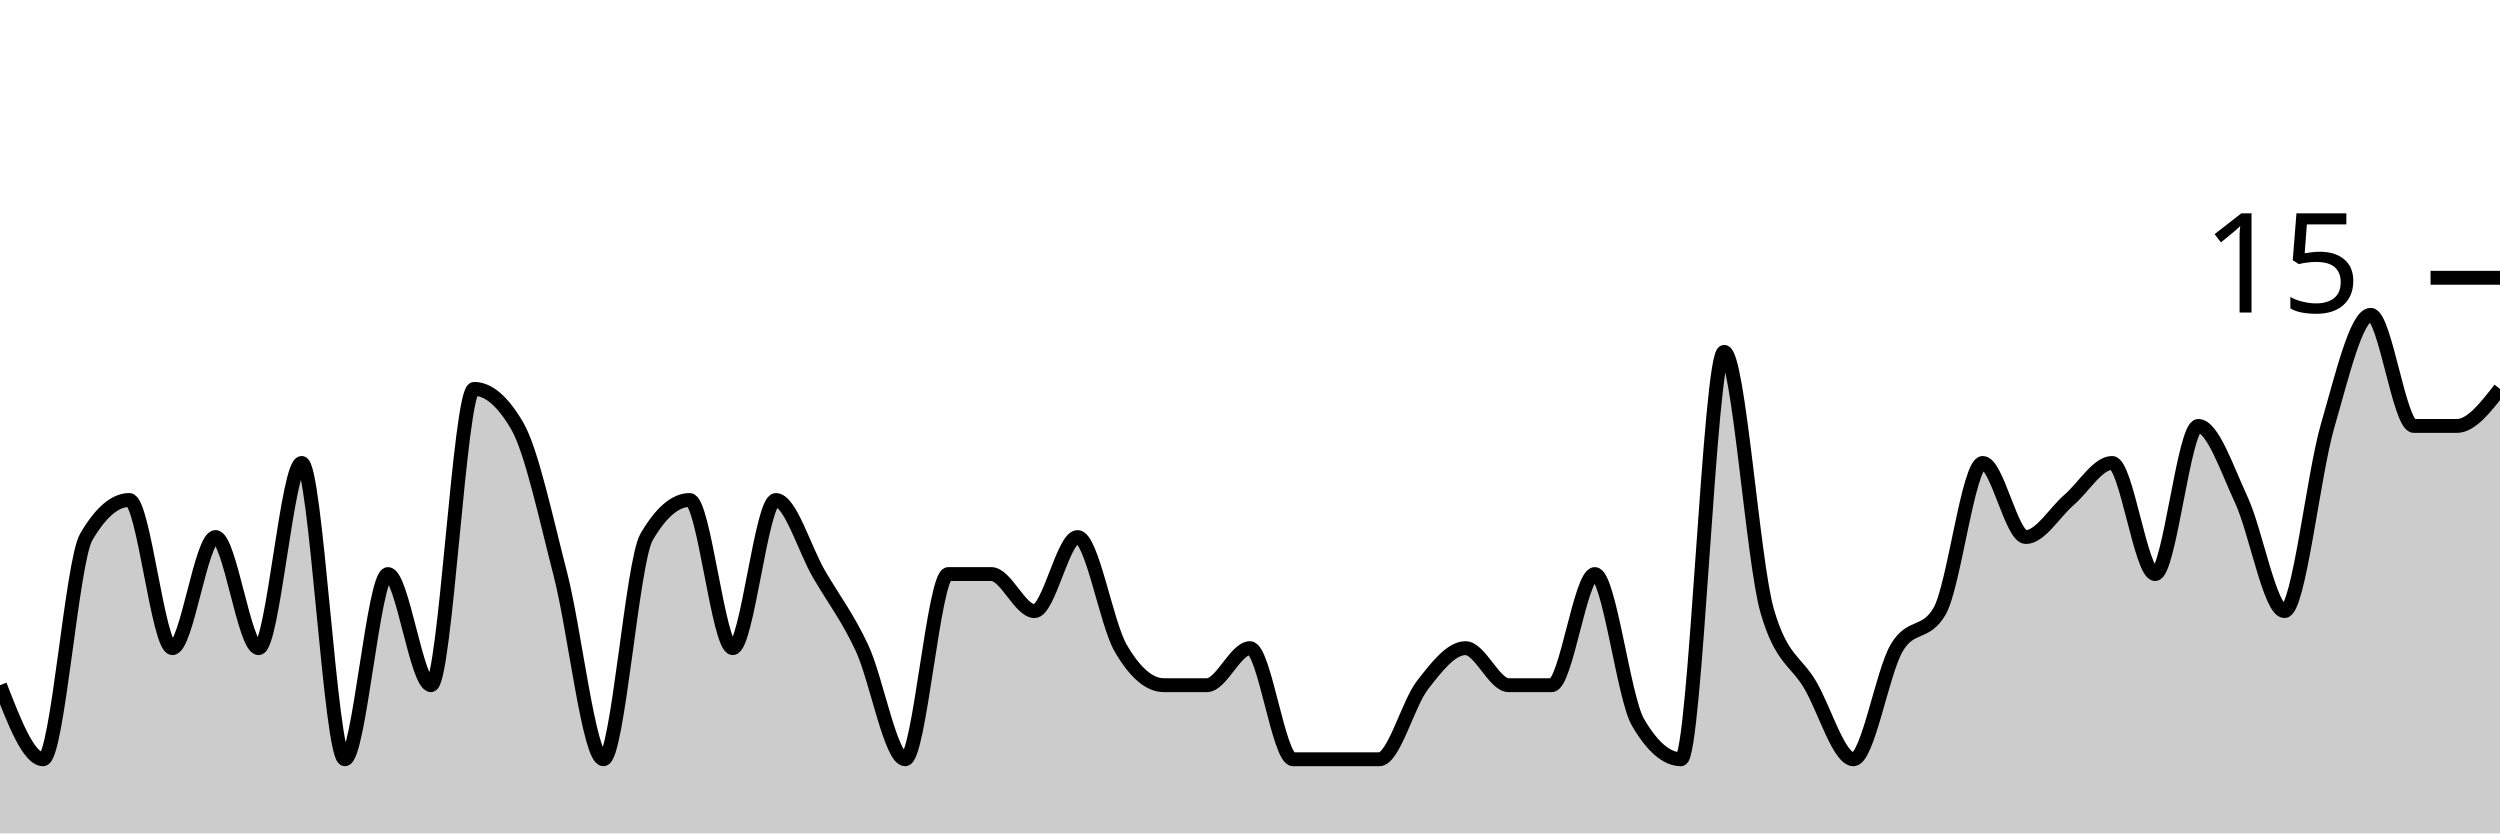
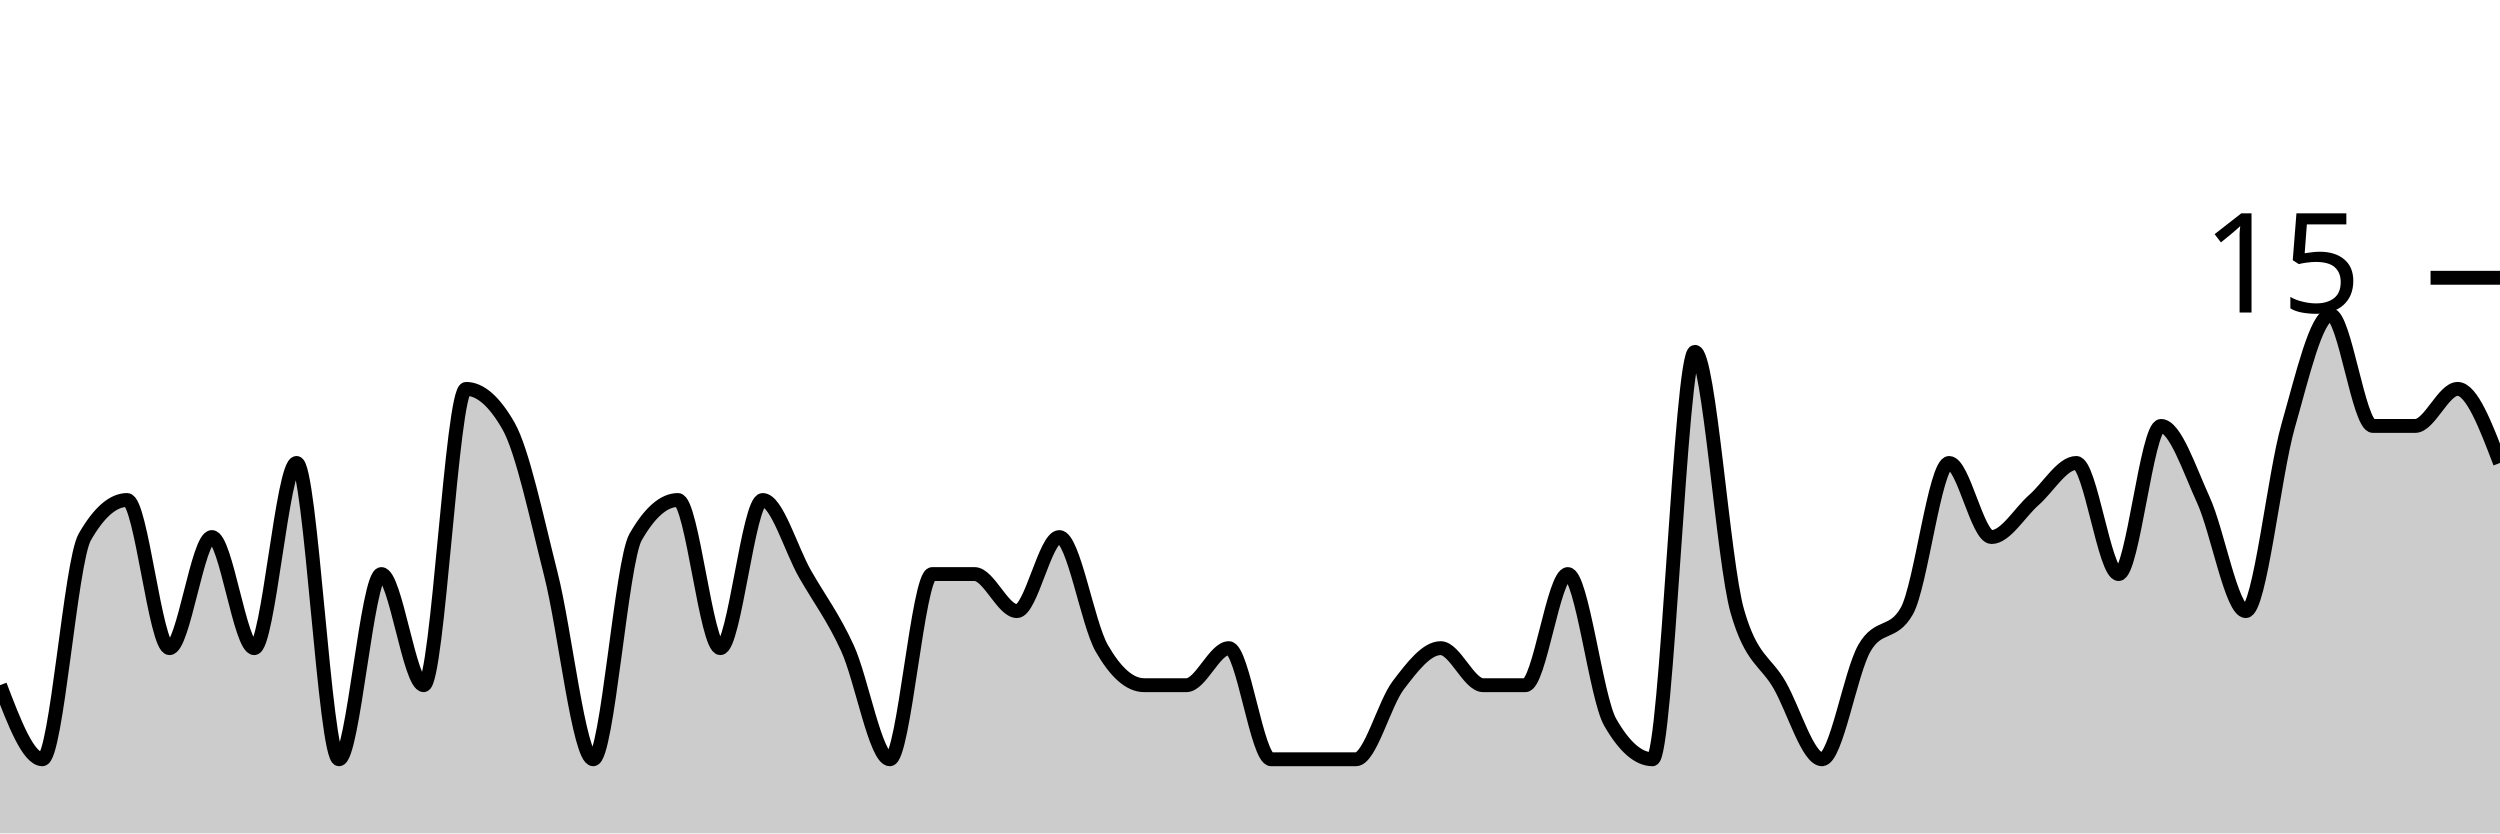
<svg xmlns="http://www.w3.org/2000/svg" viewBox="0 0 180 60">
  <g transform="translate(0,20)">
-     <path class="area" fill="rgba(0, 0, 0, 0.2)" d="M0,29.333C1.034,32,2.069,34.667,3.103,34.667C4.138,34.667,5.172,20.444,6.207,18.667C7.241,16.889,8.276,16,9.31,16C10.345,16,11.379,26.667,12.414,26.667C13.448,26.667,14.483,18.667,15.517,18.667C16.552,18.667,17.586,26.667,18.621,26.667C19.655,26.667,20.69,13.333,21.724,13.333C22.759,13.333,23.793,34.667,24.828,34.667C25.862,34.667,26.897,21.333,27.931,21.333C28.966,21.333,30,29.333,31.034,29.333C32.069,29.333,33.103,8,34.138,8C35.172,8,36.207,8.889,37.241,10.667C38.276,12.444,39.31,17.333,40.345,21.333C41.379,25.333,42.414,34.667,43.448,34.667C44.483,34.667,45.517,20.444,46.552,18.667C47.586,16.889,48.621,16,49.655,16C50.69,16,51.724,26.667,52.759,26.667C53.793,26.667,54.828,16,55.862,16C56.897,16,57.931,19.556,58.966,21.333C60,23.111,61.034,24.444,62.069,26.667C63.103,28.889,64.138,34.667,65.172,34.667C66.207,34.667,67.241,21.333,68.276,21.333C69.31,21.333,70.345,21.333,71.379,21.333C72.414,21.333,73.448,24,74.483,24C75.517,24,76.552,18.667,77.586,18.667C78.621,18.667,79.655,24.889,80.69,26.667C81.724,28.444,82.759,29.333,83.793,29.333C84.828,29.333,85.862,29.333,86.897,29.333C87.931,29.333,88.966,26.667,90,26.667C91.034,26.667,92.069,34.667,93.103,34.667C94.138,34.667,95.172,34.667,96.207,34.667C97.241,34.667,98.276,34.667,99.31,34.667C100.345,34.667,101.379,30.667,102.414,29.333C103.448,28,104.483,26.667,105.517,26.667C106.552,26.667,107.586,29.333,108.621,29.333C109.655,29.333,110.69,29.333,111.724,29.333C112.759,29.333,113.793,21.333,114.828,21.333C115.862,21.333,116.897,30.222,117.931,32C118.966,33.778,120,34.667,121.034,34.667C122.069,34.667,123.103,5.333,124.138,5.333C125.172,5.333,126.207,20.444,127.241,24C128.276,27.556,129.31,27.556,130.345,29.333C131.379,31.111,132.414,34.667,133.448,34.667C134.483,34.667,135.517,28.444,136.552,26.667C137.586,24.889,138.621,25.778,139.655,24C140.69,22.222,141.724,13.333,142.759,13.333C143.793,13.333,144.828,18.667,145.862,18.667C146.897,18.667,147.931,16.889,148.966,16C150,15.111,151.034,13.333,152.069,13.333C153.103,13.333,154.138,21.333,155.172,21.333C156.207,21.333,157.241,10.667,158.276,10.667C159.31,10.667,160.345,13.778,161.379,16C162.414,18.222,163.448,24,164.483,24C165.517,24,166.552,14.222,167.586,10.667C168.621,7.111,169.655,2.667,170.69,2.667C171.724,2.667,172.759,10.667,173.793,10.667C174.828,10.667,175.862,10.667,176.897,10.667C177.931,10.667,178.966,9.333,180,8L180,40C178.966,40,177.931,40,176.897,40C175.862,40,174.828,40,173.793,40C172.759,40,171.724,40,170.69,40C169.655,40,168.621,40,167.586,40C166.552,40,165.517,40,164.483,40C163.448,40,162.414,40,161.379,40C160.345,40,159.31,40,158.276,40C157.241,40,156.207,40,155.172,40C154.138,40,153.103,40,152.069,40C151.034,40,150,40,148.966,40C147.931,40,146.897,40,145.862,40C144.828,40,143.793,40,142.759,40C141.724,40,140.69,40,139.655,40C138.621,40,137.586,40,136.552,40C135.517,40,134.483,40,133.448,40C132.414,40,131.379,40,130.345,40C129.31,40,128.276,40,127.241,40C126.207,40,125.172,40,124.138,40C123.103,40,122.069,40,121.034,40C120,40,118.966,40,117.931,40C116.897,40,115.862,40,114.828,40C113.793,40,112.759,40,111.724,40C110.69,40,109.655,40,108.621,40C107.586,40,106.552,40,105.517,40C104.483,40,103.448,40,102.414,40C101.379,40,100.345,40,99.31,40C98.276,40,97.241,40,96.207,40C95.172,40,94.138,40,93.103,40C92.069,40,91.034,40,90,40C88.966,40,87.931,40,86.897,40C85.862,40,84.828,40,83.793,40C82.759,40,81.724,40,80.69,40C79.655,40,78.621,40,77.586,40C76.552,40,75.517,40,74.483,40C73.448,40,72.414,40,71.379,40C70.345,40,69.31,40,68.276,40C67.241,40,66.207,40,65.172,40C64.138,40,63.103,40,62.069,40C61.034,40,60,40,58.966,40C57.931,40,56.897,40,55.862,40C54.828,40,53.793,40,52.759,40C51.724,40,50.69,40,49.655,40C48.621,40,47.586,40,46.552,40C45.517,40,44.483,40,43.448,40C42.414,40,41.379,40,40.345,40C39.31,40,38.276,40,37.241,40C36.207,40,35.172,40,34.138,40C33.103,40,32.069,40,31.034,40C30,40,28.966,40,27.931,40C26.897,40,25.862,40,24.828,40C23.793,40,22.759,40,21.724,40C20.69,40,19.655,40,18.621,40C17.586,40,16.552,40,15.517,40C14.483,40,13.448,40,12.414,40C11.379,40,10.345,40,9.31,40C8.276,40,7.241,40,6.207,40C5.172,40,4.138,40,3.103,40C2.069,40,1.034,40,0,40Z" />
-     <path class="line" stroke="black" fill="none" d="M0,29.333C1.034,32,2.069,34.667,3.103,34.667C4.138,34.667,5.172,20.444,6.207,18.667C7.241,16.889,8.276,16,9.31,16C10.345,16,11.379,26.667,12.414,26.667C13.448,26.667,14.483,18.667,15.517,18.667C16.552,18.667,17.586,26.667,18.621,26.667C19.655,26.667,20.69,13.333,21.724,13.333C22.759,13.333,23.793,34.667,24.828,34.667C25.862,34.667,26.897,21.333,27.931,21.333C28.966,21.333,30,29.333,31.034,29.333C32.069,29.333,33.103,8,34.138,8C35.172,8,36.207,8.889,37.241,10.667C38.276,12.444,39.31,17.333,40.345,21.333C41.379,25.333,42.414,34.667,43.448,34.667C44.483,34.667,45.517,20.444,46.552,18.667C47.586,16.889,48.621,16,49.655,16C50.69,16,51.724,26.667,52.759,26.667C53.793,26.667,54.828,16,55.862,16C56.897,16,57.931,19.556,58.966,21.333C60,23.111,61.034,24.444,62.069,26.667C63.103,28.889,64.138,34.667,65.172,34.667C66.207,34.667,67.241,21.333,68.276,21.333C69.31,21.333,70.345,21.333,71.379,21.333C72.414,21.333,73.448,24,74.483,24C75.517,24,76.552,18.667,77.586,18.667C78.621,18.667,79.655,24.889,80.69,26.667C81.724,28.444,82.759,29.333,83.793,29.333C84.828,29.333,85.862,29.333,86.897,29.333C87.931,29.333,88.966,26.667,90,26.667C91.034,26.667,92.069,34.667,93.103,34.667C94.138,34.667,95.172,34.667,96.207,34.667C97.241,34.667,98.276,34.667,99.31,34.667C100.345,34.667,101.379,30.667,102.414,29.333C103.448,28,104.483,26.667,105.517,26.667C106.552,26.667,107.586,29.333,108.621,29.333C109.655,29.333,110.69,29.333,111.724,29.333C112.759,29.333,113.793,21.333,114.828,21.333C115.862,21.333,116.897,30.222,117.931,32C118.966,33.778,120,34.667,121.034,34.667C122.069,34.667,123.103,5.333,124.138,5.333C125.172,5.333,126.207,20.444,127.241,24C128.276,27.556,129.31,27.556,130.345,29.333C131.379,31.111,132.414,34.667,133.448,34.667C134.483,34.667,135.517,28.444,136.552,26.667C137.586,24.889,138.621,25.778,139.655,24C140.69,22.222,141.724,13.333,142.759,13.333C143.793,13.333,144.828,18.667,145.862,18.667C146.897,18.667,147.931,16.889,148.966,16C150,15.111,151.034,13.333,152.069,13.333C153.103,13.333,154.138,21.333,155.172,21.333C156.207,21.333,157.241,10.667,158.276,10.667C159.31,10.667,160.345,13.778,161.379,16C162.414,18.222,163.448,24,164.483,24C165.517,24,166.552,14.222,167.586,10.667C168.621,7.111,169.655,2.667,170.69,2.667C171.724,2.667,172.759,10.667,173.793,10.667C174.828,10.667,175.862,10.667,176.897,10.667C177.931,10.667,178.966,9.333,180,8" />
+     <path class="area" fill="rgba(0, 0, 0, 0.2)" d="M0,29.333C1.017,32,2.034,34.667,3.051,34.667C4.068,34.667,5.085,20.444,6.102,18.667C7.119,16.889,8.136,16,9.153,16C10.169,16,11.186,26.667,12.203,26.667C13.22,26.667,14.237,18.667,15.254,18.667C16.271,18.667,17.288,26.667,18.305,26.667C19.322,26.667,20.339,13.333,21.356,13.333C22.373,13.333,23.39,34.667,24.407,34.667C25.424,34.667,26.441,21.333,27.458,21.333C28.475,21.333,29.492,29.333,30.508,29.333C31.525,29.333,32.542,8,33.559,8C34.576,8,35.593,8.889,36.61,10.667C37.627,12.444,38.644,17.333,39.661,21.333C40.678,25.333,41.695,34.667,42.712,34.667C43.729,34.667,44.746,20.444,45.763,18.667C46.78,16.889,47.797,16,48.814,16C49.831,16,50.847,26.667,51.864,26.667C52.881,26.667,53.898,16,54.915,16C55.932,16,56.949,19.556,57.966,21.333C58.983,23.111,60,24.444,61.017,26.667C62.034,28.889,63.051,34.667,64.068,34.667C65.085,34.667,66.102,21.333,67.119,21.333C68.136,21.333,69.153,21.333,70.169,21.333C71.186,21.333,72.203,24,73.22,24C74.237,24,75.254,18.667,76.271,18.667C77.288,18.667,78.305,24.889,79.322,26.667C80.339,28.444,81.356,29.333,82.373,29.333C83.39,29.333,84.407,29.333,85.424,29.333C86.441,29.333,87.458,26.667,88.475,26.667C89.492,26.667,90.508,34.667,91.525,34.667C92.542,34.667,93.559,34.667,94.576,34.667C95.593,34.667,96.61,34.667,97.627,34.667C98.644,34.667,99.661,30.667,100.678,29.333C101.695,28,102.712,26.667,103.729,26.667C104.746,26.667,105.763,29.333,106.78,29.333C107.797,29.333,108.814,29.333,109.831,29.333C110.847,29.333,111.864,21.333,112.881,21.333C113.898,21.333,114.915,30.222,115.932,32C116.949,33.778,117.966,34.667,118.983,34.667C120,34.667,121.017,5.333,122.034,5.333C123.051,5.333,124.068,20.444,125.085,24C126.102,27.556,127.119,27.556,128.136,29.333C129.153,31.111,130.169,34.667,131.186,34.667C132.203,34.667,133.22,28.444,134.237,26.667C135.254,24.889,136.271,25.778,137.288,24C138.305,22.222,139.322,13.333,140.339,13.333C141.356,13.333,142.373,18.667,143.39,18.667C144.407,18.667,145.424,16.889,146.441,16C147.458,15.111,148.475,13.333,149.492,13.333C150.508,13.333,151.525,21.333,152.542,21.333C153.559,21.333,154.576,10.667,155.593,10.667C156.61,10.667,157.627,13.778,158.644,16C159.661,18.222,160.678,24,161.695,24C162.712,24,163.729,14.222,164.746,10.667C165.763,7.111,166.78,2.667,167.797,2.667C168.814,2.667,169.831,10.667,170.847,10.667C171.864,10.667,172.881,10.667,173.898,10.667C174.915,10.667,175.932,8,176.949,8C177.966,8,178.983,10.667,180,13.333L180,40C178.983,40,177.966,40,176.949,40C175.932,40,174.915,40,173.898,40C172.881,40,171.864,40,170.847,40C169.831,40,168.814,40,167.797,40C166.78,40,165.763,40,164.746,40C163.729,40,162.712,40,161.695,40C160.678,40,159.661,40,158.644,40C157.627,40,156.61,40,155.593,40C154.576,40,153.559,40,152.542,40C151.525,40,150.508,40,149.492,40C148.475,40,147.458,40,146.441,40C145.424,40,144.407,40,143.39,40C142.373,40,141.356,40,140.339,40C139.322,40,138.305,40,137.288,40C136.271,40,135.254,40,134.237,40C133.22,40,132.203,40,131.186,40C130.169,40,129.153,40,128.136,40C127.119,40,126.102,40,125.085,40C124.068,40,123.051,40,122.034,40C121.017,40,120,40,118.983,40C117.966,40,116.949,40,115.932,40C114.915,40,113.898,40,112.881,40C111.864,40,110.847,40,109.831,40C108.814,40,107.797,40,106.78,40C105.763,40,104.746,40,103.729,40C102.712,40,101.695,40,100.678,40C99.661,40,98.644,40,97.627,40C96.61,40,95.593,40,94.576,40C93.559,40,92.542,40,91.525,40C90.508,40,89.492,40,88.475,40C87.458,40,86.441,40,85.424,40C84.407,40,83.39,40,82.373,40C81.356,40,80.339,40,79.322,40C78.305,40,77.288,40,76.271,40C75.254,40,74.237,40,73.22,40C72.203,40,71.186,40,70.169,40C69.153,40,68.136,40,67.119,40C66.102,40,65.085,40,64.068,40C63.051,40,62.034,40,61.017,40C60,40,58.983,40,57.966,40C56.949,40,55.932,40,54.915,40C53.898,40,52.881,40,51.864,40C50.847,40,49.831,40,48.814,40C47.797,40,46.78,40,45.763,40C44.746,40,43.729,40,42.712,40C41.695,40,40.678,40,39.661,40C38.644,40,37.627,40,36.61,40C35.593,40,34.576,40,33.559,40C32.542,40,31.525,40,30.508,40C29.492,40,28.475,40,27.458,40C26.441,40,25.424,40,24.407,40C23.39,40,22.373,40,21.356,40C20.339,40,19.322,40,18.305,40C17.288,40,16.271,40,15.254,40C14.237,40,13.22,40,12.203,40C11.186,40,10.169,40,9.153,40C8.136,40,7.119,40,6.102,40C5.085,40,4.068,40,3.051,40C2.034,40,1.017,40,0,40Z" />
+     <path class="line" stroke="black" fill="none" d="M0,29.333C1.017,32,2.034,34.667,3.051,34.667C4.068,34.667,5.085,20.444,6.102,18.667C7.119,16.889,8.136,16,9.153,16C10.169,16,11.186,26.667,12.203,26.667C13.22,26.667,14.237,18.667,15.254,18.667C16.271,18.667,17.288,26.667,18.305,26.667C19.322,26.667,20.339,13.333,21.356,13.333C22.373,13.333,23.39,34.667,24.407,34.667C25.424,34.667,26.441,21.333,27.458,21.333C28.475,21.333,29.492,29.333,30.508,29.333C31.525,29.333,32.542,8,33.559,8C34.576,8,35.593,8.889,36.61,10.667C37.627,12.444,38.644,17.333,39.661,21.333C40.678,25.333,41.695,34.667,42.712,34.667C43.729,34.667,44.746,20.444,45.763,18.667C46.78,16.889,47.797,16,48.814,16C49.831,16,50.847,26.667,51.864,26.667C52.881,26.667,53.898,16,54.915,16C55.932,16,56.949,19.556,57.966,21.333C58.983,23.111,60,24.444,61.017,26.667C62.034,28.889,63.051,34.667,64.068,34.667C65.085,34.667,66.102,21.333,67.119,21.333C68.136,21.333,69.153,21.333,70.169,21.333C71.186,21.333,72.203,24,73.22,24C74.237,24,75.254,18.667,76.271,18.667C77.288,18.667,78.305,24.889,79.322,26.667C80.339,28.444,81.356,29.333,82.373,29.333C83.39,29.333,84.407,29.333,85.424,29.333C86.441,29.333,87.458,26.667,88.475,26.667C89.492,26.667,90.508,34.667,91.525,34.667C92.542,34.667,93.559,34.667,94.576,34.667C95.593,34.667,96.61,34.667,97.627,34.667C98.644,34.667,99.661,30.667,100.678,29.333C101.695,28,102.712,26.667,103.729,26.667C104.746,26.667,105.763,29.333,106.78,29.333C107.797,29.333,108.814,29.333,109.831,29.333C110.847,29.333,111.864,21.333,112.881,21.333C113.898,21.333,114.915,30.222,115.932,32C116.949,33.778,117.966,34.667,118.983,34.667C120,34.667,121.017,5.333,122.034,5.333C123.051,5.333,124.068,20.444,125.085,24C126.102,27.556,127.119,27.556,128.136,29.333C129.153,31.111,130.169,34.667,131.186,34.667C132.203,34.667,133.22,28.444,134.237,26.667C135.254,24.889,136.271,25.778,137.288,24C138.305,22.222,139.322,13.333,140.339,13.333C141.356,13.333,142.373,18.667,143.39,18.667C144.407,18.667,145.424,16.889,146.441,16C147.458,15.111,148.475,13.333,149.492,13.333C150.508,13.333,151.525,21.333,152.542,21.333C153.559,21.333,154.576,10.667,155.593,10.667C156.61,10.667,157.627,13.778,158.644,16C159.661,18.222,160.678,24,161.695,24C162.712,24,163.729,14.222,164.746,10.667C165.763,7.111,166.78,2.667,167.797,2.667C168.814,2.667,169.831,10.667,170.847,10.667C171.864,10.667,172.881,10.667,173.898,10.667C174.915,10.667,175.932,8,176.949,8C177.966,8,178.983,10.667,180,13.333" />
    <path class="axis-ceiling" stroke-width="1" stroke="black" fill="none" d="M175,0L180,0" />
    <text class="axis-ceiling-label" font-family="sans-serif" text-anchor="end" font-size="10px" x="170" y="2.5">15</text>
  </g>
</svg>
